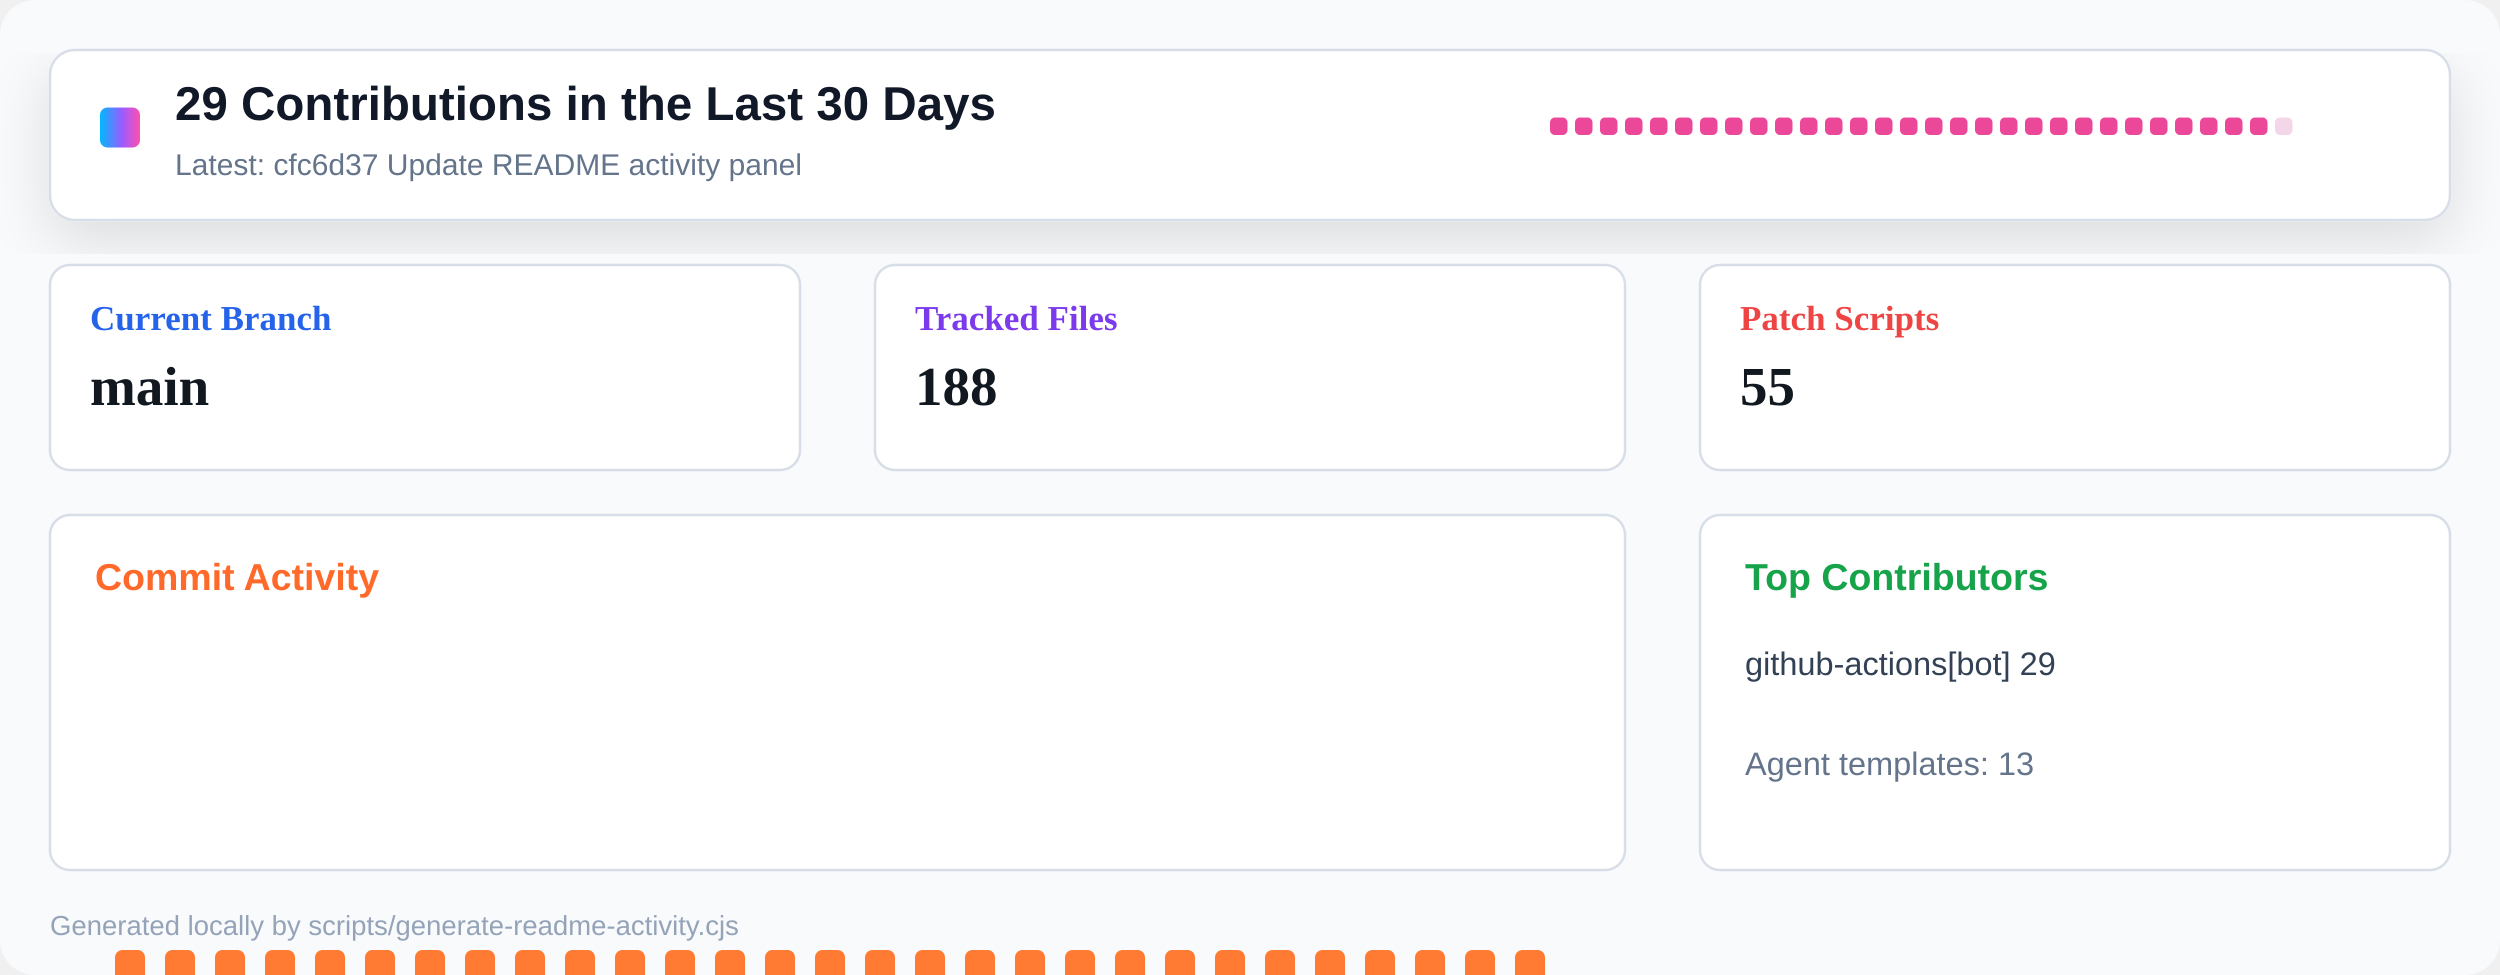
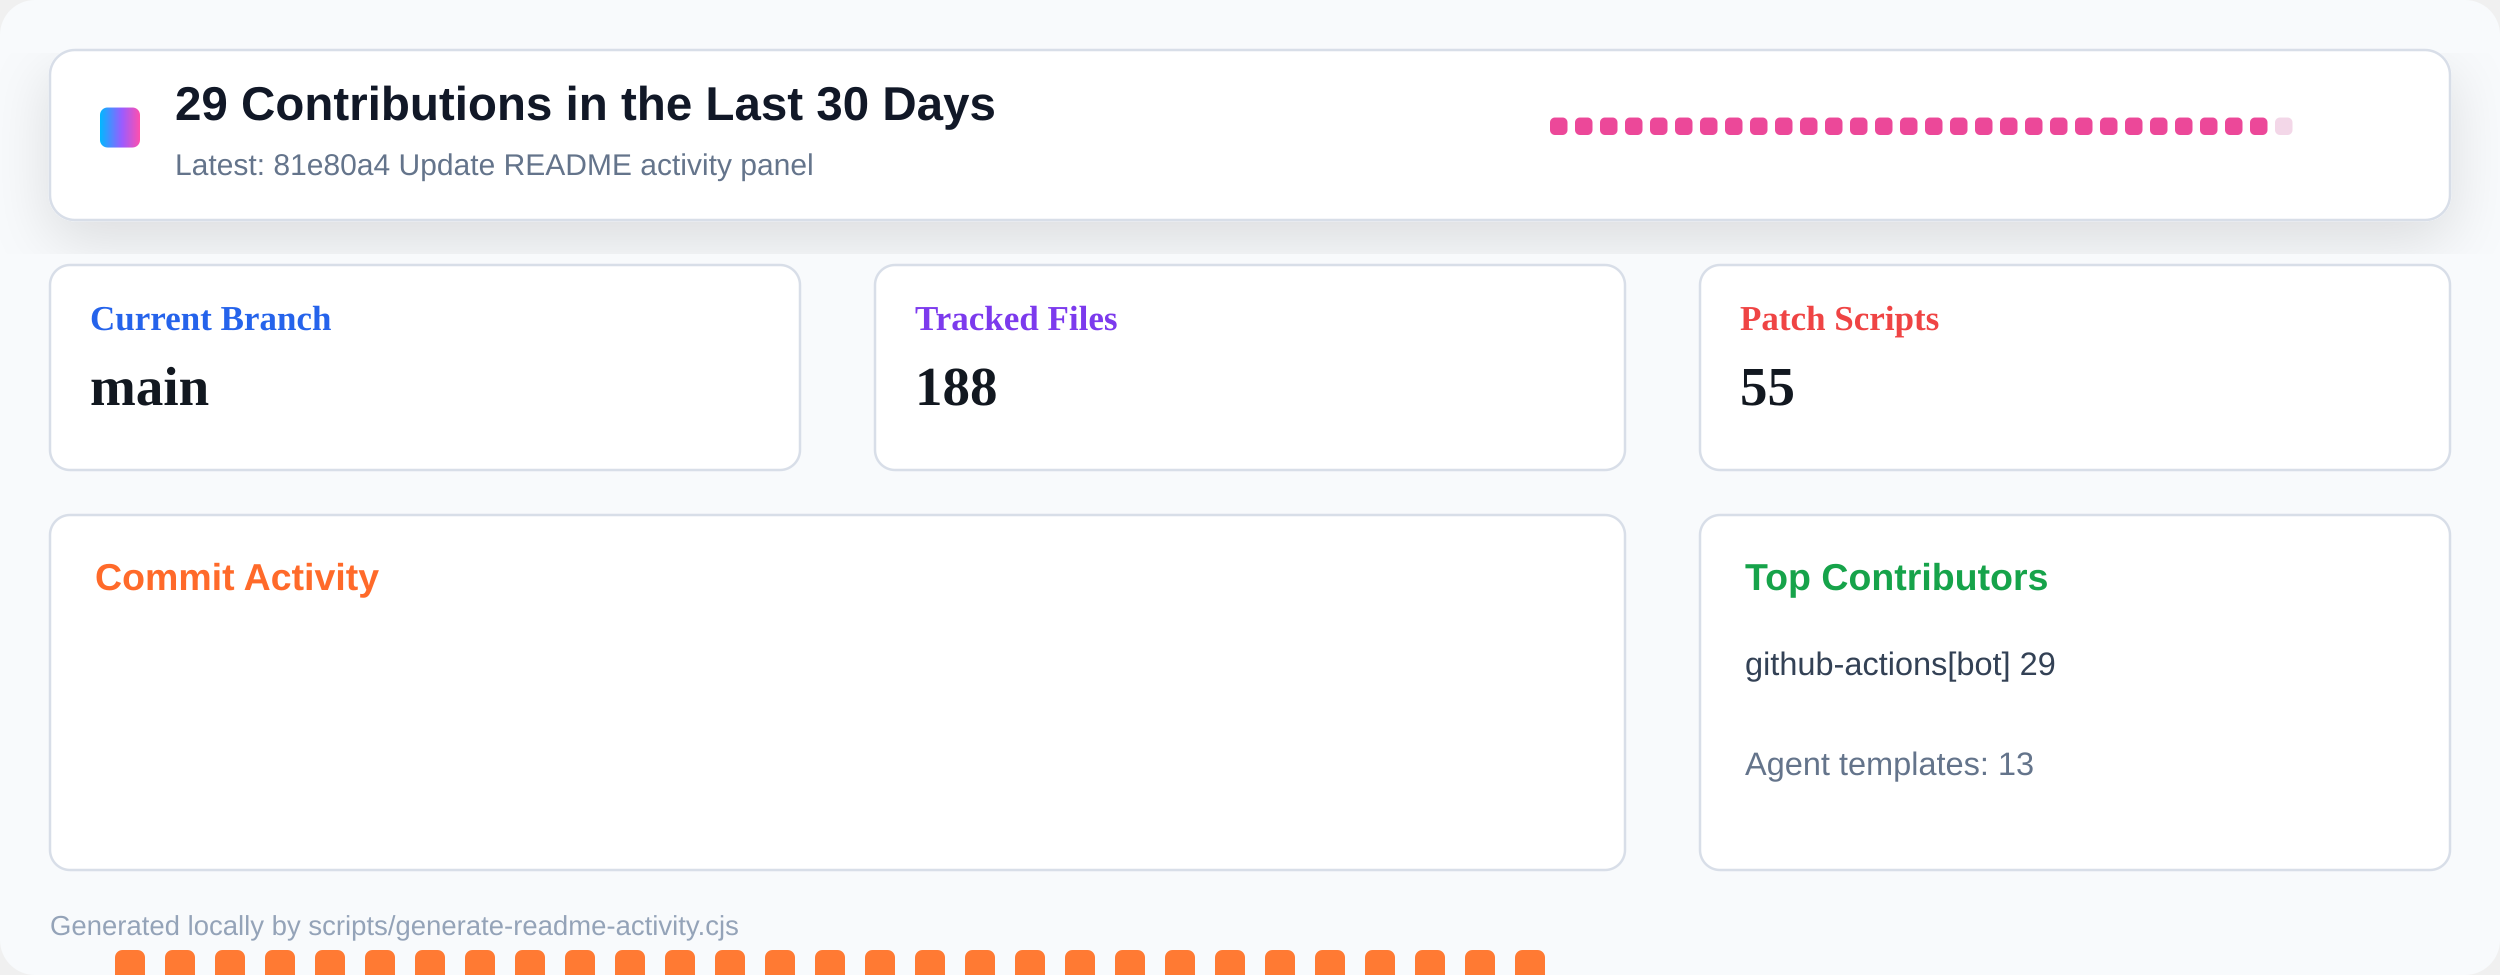
<svg xmlns="http://www.w3.org/2000/svg" width="1000" height="390" viewBox="0 0 1000 390" role="img" aria-label="Repository activity dashboard">
  <defs>
    <linearGradient id="header" x1="0" x2="1" y1="0" y2="0">
      <stop offset="0" stop-color="#00b8ff" />
      <stop offset="0.55" stop-color="#9a5cff" />
      <stop offset="1" stop-color="#ff4fad" />
    </linearGradient>
    <filter id="shadow" x="-10%" y="-10%" width="120%" height="130%">
      <feDropShadow dx="0" dy="8" stdDeviation="12" flood-color="#0b1020" flood-opacity="0.12" />
    </filter>
  </defs>
  <rect width="1000" height="390" rx="14" fill="#f8fafc" />
  <rect x="20" y="20" width="960" height="68" rx="10" fill="#ffffff" stroke="#d8dee8" filter="url(#shadow)" />
  <rect x="40" y="43" width="16" height="16" rx="3" fill="url(#header)" />
  <text x="70" y="48" font-family="Segoe UI, Arial, sans-serif" font-size="19" font-weight="800" fill="#111827">29 Contributions in the Last 30 Days</text>
-   <text x="70" y="70" font-family="Segoe UI, Arial, sans-serif" font-size="12" fill="#64748b">Latest: cfc6d37 Update README activity panel</text>
+   <text x="70" y="70" font-family="Segoe UI, Arial, sans-serif" font-size="12" fill="#64748b">Latest: 81e80a4 Update README activity panel</text>
  <g transform="translate(620 47)">
    <rect x="0" y="0" width="7" height="7" rx="2" fill="#ec4899" />
    <rect x="10" y="0" width="7" height="7" rx="2" fill="#ec4899" />
    <rect x="20" y="0" width="7" height="7" rx="2" fill="#ec4899" />
    <rect x="30" y="0" width="7" height="7" rx="2" fill="#ec4899" />
    <rect x="40" y="0" width="7" height="7" rx="2" fill="#ec4899" />
    <rect x="50" y="0" width="7" height="7" rx="2" fill="#ec4899" />
    <rect x="60" y="0" width="7" height="7" rx="2" fill="#ec4899" />
    <rect x="70" y="0" width="7" height="7" rx="2" fill="#ec4899" />
    <rect x="80" y="0" width="7" height="7" rx="2" fill="#ec4899" />
    <rect x="90" y="0" width="7" height="7" rx="2" fill="#ec4899" />
    <rect x="100" y="0" width="7" height="7" rx="2" fill="#ec4899" />
    <rect x="110" y="0" width="7" height="7" rx="2" fill="#ec4899" />
    <rect x="120" y="0" width="7" height="7" rx="2" fill="#ec4899" />
    <rect x="130" y="0" width="7" height="7" rx="2" fill="#ec4899" />
    <rect x="140" y="0" width="7" height="7" rx="2" fill="#ec4899" />
    <rect x="150" y="0" width="7" height="7" rx="2" fill="#ec4899" />
    <rect x="160" y="0" width="7" height="7" rx="2" fill="#ec4899" />
    <rect x="170" y="0" width="7" height="7" rx="2" fill="#ec4899" />
    <rect x="180" y="0" width="7" height="7" rx="2" fill="#ec4899" />
    <rect x="190" y="0" width="7" height="7" rx="2" fill="#ec4899" />
    <rect x="200" y="0" width="7" height="7" rx="2" fill="#ec4899" />
    <rect x="210" y="0" width="7" height="7" rx="2" fill="#ec4899" />
    <rect x="220" y="0" width="7" height="7" rx="2" fill="#ec4899" />
    <rect x="230" y="0" width="7" height="7" rx="2" fill="#ec4899" />
    <rect x="240" y="0" width="7" height="7" rx="2" fill="#ec4899" />
    <rect x="250" y="0" width="7" height="7" rx="2" fill="#ec4899" />
    <rect x="260" y="0" width="7" height="7" rx="2" fill="#ec4899" />
    <rect x="270" y="0" width="7" height="7" rx="2" fill="#ec4899" />
    <rect x="280" y="0" width="7" height="7" rx="2" fill="#ec4899" />
    <rect x="290" y="0" width="7" height="7" rx="2" fill="#f3d7e8" />
  </g>
  <g transform="translate(20 106)">
    <rect width="300" height="82" rx="8" fill="#ffffff" stroke="#d8dee8" />
    <text x="16" y="26" font-size="14" font-weight="700" fill="#2563eb">Current Branch</text>
    <text x="16" y="56" font-size="22" font-weight="800" fill="#121820">main</text>
  </g>
  <g transform="translate(350 106)">
    <rect width="300" height="82" rx="8" fill="#ffffff" stroke="#d8dee8" />
    <text x="16" y="26" font-size="14" font-weight="700" fill="#7c3aed">Tracked Files</text>
    <text x="16" y="56" font-size="22" font-weight="800" fill="#121820">188</text>
  </g>
  <g transform="translate(680 106)">
    <rect width="300" height="82" rx="8" fill="#ffffff" stroke="#d8dee8" />
    <text x="16" y="26" font-size="14" font-weight="700" fill="#ef4444">Patch Scripts</text>
    <text x="16" y="56" font-size="22" font-weight="800" fill="#121820">55</text>
  </g>
  <g transform="translate(20 206)">
    <rect width="630" height="142" rx="8" fill="#ffffff" stroke="#d8dee8" />
    <text x="18" y="30" font-family="Segoe UI, Arial, sans-serif" font-size="15" font-weight="800" fill="#ff6a2a">Commit Activity</text>
    <rect x="26" y="174" width="12" height="86" rx="3" fill="#ff7a33" />
    <rect x="46" y="174" width="12" height="86" rx="3" fill="#ff7a33" />
    <rect x="66" y="174" width="12" height="86" rx="3" fill="#ff7a33" />
    <rect x="86" y="174" width="12" height="86" rx="3" fill="#ff7a33" />
    <rect x="106" y="174" width="12" height="86" rx="3" fill="#ff7a33" />
    <rect x="126" y="174" width="12" height="86" rx="3" fill="#ff7a33" />
    <rect x="146" y="174" width="12" height="86" rx="3" fill="#ff7a33" />
    <rect x="166" y="174" width="12" height="86" rx="3" fill="#ff7a33" />
    <rect x="186" y="174" width="12" height="86" rx="3" fill="#ff7a33" />
    <rect x="206" y="174" width="12" height="86" rx="3" fill="#ff7a33" />
    <rect x="226" y="174" width="12" height="86" rx="3" fill="#ff7a33" />
    <rect x="246" y="174" width="12" height="86" rx="3" fill="#ff7a33" />
    <rect x="266" y="174" width="12" height="86" rx="3" fill="#ff7a33" />
    <rect x="286" y="174" width="12" height="86" rx="3" fill="#ff7a33" />
    <rect x="306" y="174" width="12" height="86" rx="3" fill="#ff7a33" />
    <rect x="326" y="174" width="12" height="86" rx="3" fill="#ff7a33" />
    <rect x="346" y="174" width="12" height="86" rx="3" fill="#ff7a33" />
    <rect x="366" y="174" width="12" height="86" rx="3" fill="#ff7a33" />
    <rect x="386" y="174" width="12" height="86" rx="3" fill="#ff7a33" />
    <rect x="406" y="174" width="12" height="86" rx="3" fill="#ff7a33" />
    <rect x="426" y="174" width="12" height="86" rx="3" fill="#ff7a33" />
    <rect x="446" y="174" width="12" height="86" rx="3" fill="#ff7a33" />
    <rect x="466" y="174" width="12" height="86" rx="3" fill="#ff7a33" />
    <rect x="486" y="174" width="12" height="86" rx="3" fill="#ff7a33" />
    <rect x="506" y="174" width="12" height="86" rx="3" fill="#ff7a33" />
    <rect x="526" y="174" width="12" height="86" rx="3" fill="#ff7a33" />
    <rect x="546" y="174" width="12" height="86" rx="3" fill="#ff7a33" />
    <rect x="566" y="174" width="12" height="86" rx="3" fill="#ff7a33" />
    <rect x="586" y="174" width="12" height="86" rx="3" fill="#ff7a33" />
    <rect x="606" y="255" width="12" height="5" rx="3" fill="#e8edf4" />
  </g>
  <g transform="translate(680 206)">
    <rect width="300" height="142" rx="8" fill="#ffffff" stroke="#d8dee8" />
    <text x="18" y="30" font-family="Segoe UI, Arial, sans-serif" font-size="15" font-weight="800" fill="#16a34a">Top Contributors</text>
    <text x="18" y="64" font-family="Segoe UI, Arial, sans-serif" font-size="13" fill="#334155">github-actions[bot] 29</text>
    <text x="18" y="104" font-family="Segoe UI, Arial, sans-serif" font-size="13" fill="#64748b">Agent templates: 13</text>
  </g>
  <text x="20" y="374" font-family="Segoe UI, Arial, sans-serif" font-size="11" fill="#94a3b8">Generated locally by scripts/generate-readme-activity.cjs</text>
</svg>
